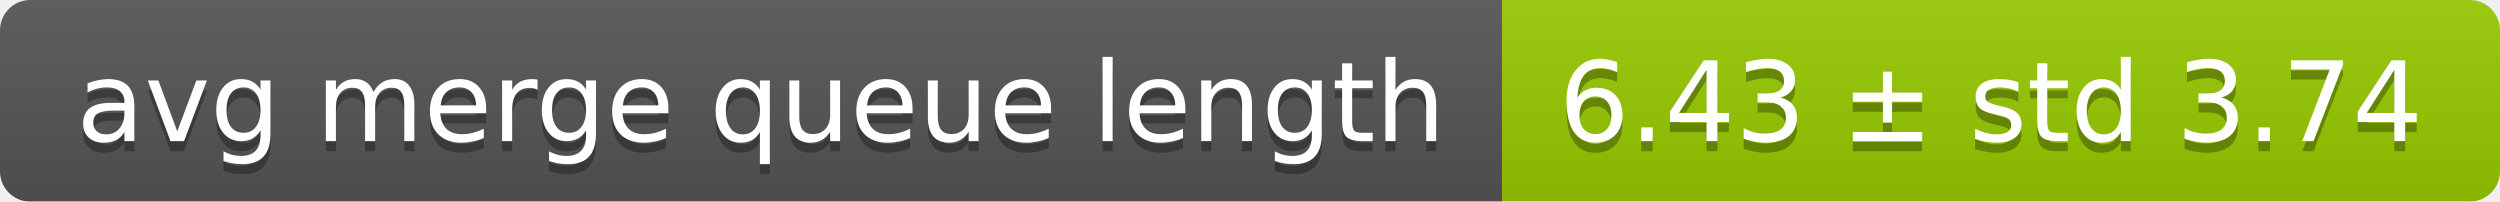
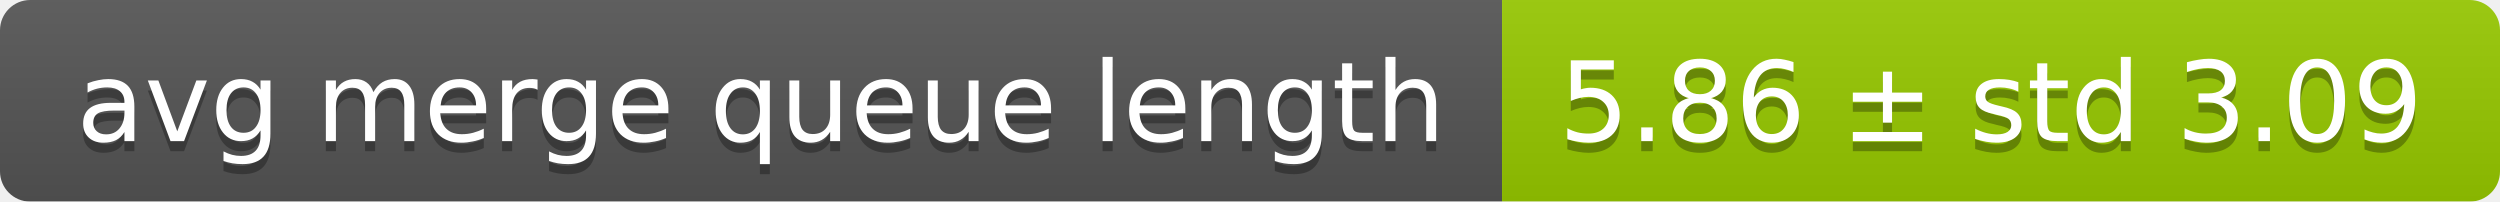
<svg xmlns="http://www.w3.org/2000/svg" width="248" height="20">
  <linearGradient id="smooth" x2="0" y2="100%">
    <stop offset="0" stop-color="#bbb" stop-opacity=".1" />
    <stop offset="1" stop-opacity=".1" />
  </linearGradient>
  <mask id="round">
    <rect width="248" height="20" rx="3" fill="#fff" />
  </mask>
  <g mask="url(#round)">
    <rect width="149" height="20" fill="#555" />
    <rect x="149" width="99" height="20" fill="#97ca00" />
    <rect width="248" height="20" fill="url(#smooth)" />
  </g>
  <g fill="#fff" text-anchor="middle" font-family="DejaVu Sans,Verdana,Geneva,sans-serif" font-size="11">
    <text x="75.5" y="15" fill="#010101" fill-opacity=".3">avg merge queue length</text>
    <text x="75.5" y="14">avg merge queue length</text>
-     <text x="197.5" y="15" fill="#010101" fill-opacity=".3">6.43 ± std 3.74</text>
-     <text x="197.5" y="14">6.43 ± std 3.74</text>
+     <text x="197.5" y="15" fill="#010101" fill-opacity=".3">5.86 ± std 3.09</text>
+     <text x="197.5" y="14">5.86 ± std 3.09</text>
  </g>
</svg>
